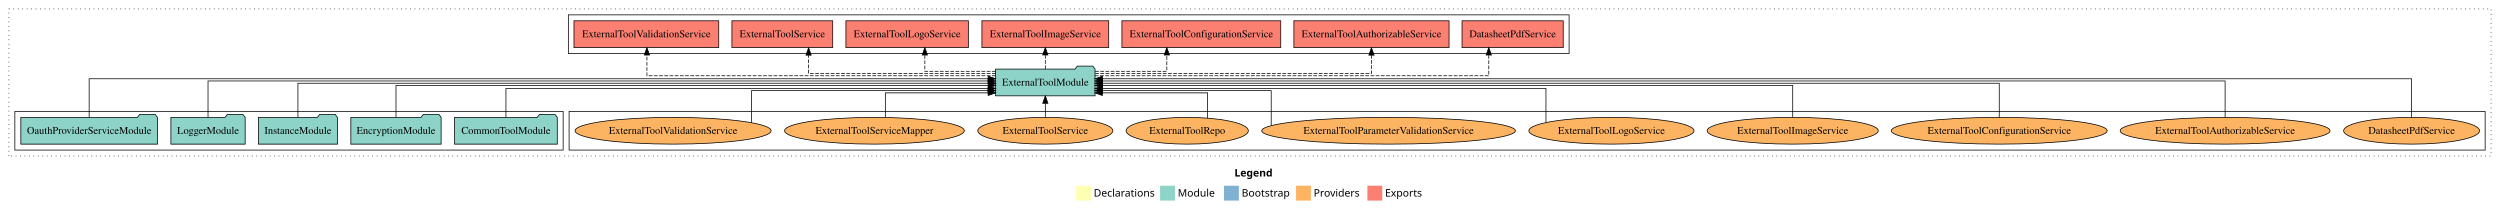
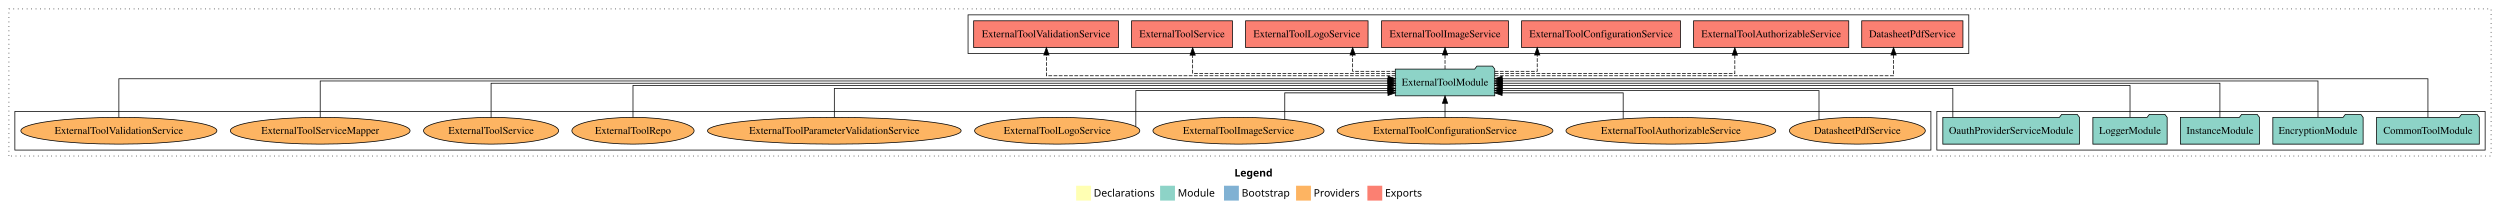
<svg xmlns="http://www.w3.org/2000/svg" width="3365pt" height="284pt" viewBox="0.00 0.00 3365.00 284.00">
  <g id="graph0" class="graph" transform="scale(1 1) rotate(0) translate(4 280)">
    <polygon fill="white" stroke="transparent" points="-4,4 -4,-280 3361,-280 3361,4 -4,4" />
    <text text-anchor="start" x="1657.51" y="-42.4" font-family="Times-12" font-weight="bold" font-size="14.00">Legend</text>
    <polygon fill="#ffffb3" stroke="transparent" points="1444.5,-10 1444.5,-30 1464.5,-30 1464.5,-10 1444.5,-10" />
    <text text-anchor="start" x="1468.13" y="-15.4" font-family="Times-12" font-size="14.00">  Declarations</text>
    <polygon fill="#8dd3c7" stroke="transparent" points="1557.5,-10 1557.5,-30 1577.5,-30 1577.5,-10 1557.5,-10" />
    <text text-anchor="start" x="1581.23" y="-15.4" font-family="Times-12" font-size="14.00">  Module</text>
    <polygon fill="#80b1d3" stroke="transparent" points="1643.5,-10 1643.5,-30 1663.5,-30 1663.5,-10 1643.5,-10" />
    <text text-anchor="start" x="1667.28" y="-15.4" font-family="Times-12" font-size="14.00">  Bootstrap</text>
    <polygon fill="#fdb462" stroke="transparent" points="1740.5,-10 1740.5,-30 1760.5,-30 1760.5,-10 1740.5,-10" />
    <text text-anchor="start" x="1764.17" y="-15.4" font-family="Times-12" font-size="14.00">  Providers</text>
    <polygon fill="#fb8072" stroke="transparent" points="1836.5,-10 1836.5,-30 1856.5,-30 1856.5,-10 1836.5,-10" />
    <text text-anchor="start" x="1860.23" y="-15.4" font-family="Times-12" font-size="14.00">  Exports</text>
    <g id="clust1" class="cluster">
      <polygon fill="none" stroke="black" stroke-dasharray="1,5" points="8,-70 8,-268 3349,-268 3349,-70 8,-70" />
    </g>
+     <g id="clust4" class="cluster">
+       <polygon fill="none" stroke="black" points="1299,-208 1299,-260 2646,-260 2646,-208 1299,-208" />
+     </g>
+     <g id="clust3" class="cluster">
+       <polygon fill="none" stroke="black" points="2603,-78 2603,-130 3341,-130 3341,-78 2603,-78" />
+     </g>
    <g id="clust6" class="cluster">
-       <polygon fill="none" stroke="black" points="762,-78 762,-130 3341,-130 3341,-78 762,-78" />
-     </g>
-     <g id="clust4" class="cluster">
-       <polygon fill="none" stroke="black" points="761,-208 761,-260 2108,-260 2108,-208 761,-208" />
-     </g>
-     <g id="clust3" class="cluster">
-       <polygon fill="none" stroke="black" points="16,-78 16,-130 754,-130 754,-78 16,-78" />
+       <polygon fill="none" stroke="black" points="16,-78 16,-130 2595,-130 2595,-78 16,-78" />
    </g>
    <g id="node1" class="node">
-       <polygon fill="#8dd3c7" stroke="black" points="746.11,-122 743.11,-126 722.11,-126 719.11,-122 607.89,-122 607.89,-86 746.11,-86 746.11,-122" />
-       <text text-anchor="middle" x="677" y="-99.8" font-family="Times,serif" font-size="14.00">CommonToolModule</text>
+       <polygon fill="#8dd3c7" stroke="black" points="3333.11,-122 3330.11,-126 3309.11,-126 3306.11,-122 3194.89,-122 3194.89,-86 3333.11,-86 3333.11,-122" />
+       <text text-anchor="middle" x="3264" y="-99.8" font-family="Times,serif" font-size="14.00">CommonToolModule</text>
    </g>
    <g id="node6" class="node">
-       <polygon fill="#8dd3c7" stroke="black" points="1469.92,-187 1466.92,-191 1445.92,-191 1442.92,-187 1336.08,-187 1336.08,-151 1469.92,-151 1469.92,-187" />
-       <text text-anchor="middle" x="1403" y="-164.8" font-family="Times,serif" font-size="14.00">ExternalToolModule</text>
+       <polygon fill="#8dd3c7" stroke="black" points="2007.92,-187 2004.92,-191 1983.92,-191 1980.92,-187 1874.08,-187 1874.08,-151 2007.92,-151 2007.92,-187" />
+       <text text-anchor="middle" x="1941" y="-164.8" font-family="Times,serif" font-size="14.00">ExternalToolModule</text>
    </g>
    <g id="edge1" class="edge">
-       <path fill="none" stroke="black" d="M677,-122.04C677,-138.73 677,-161 677,-161 677,-161 1326,-161 1326,-161" />
-       <polygon fill="black" stroke="black" points="1326,-164.5 1336,-161 1326,-157.5 1326,-164.5" />
+       <path fill="none" stroke="black" d="M3264,-122.03C3264,-142.77 3264,-174 3264,-174 3264,-174 2017.97,-174 2017.97,-174" />
+       <polygon fill="black" stroke="black" points="2017.97,-170.5 2007.97,-174 2017.97,-177.5 2017.97,-170.5" />
    </g>
    <g id="node2" class="node">
-       <polygon fill="#8dd3c7" stroke="black" points="589.76,-122 586.76,-126 565.76,-126 562.76,-122 468.24,-122 468.24,-86 589.76,-86 589.76,-122" />
-       <text text-anchor="middle" x="529" y="-99.8" font-family="Times,serif" font-size="14.00">EncryptionModule</text>
+       <polygon fill="#8dd3c7" stroke="black" points="3176.76,-122 3173.76,-126 3152.76,-126 3149.76,-122 3055.24,-122 3055.24,-86 3176.76,-86 3176.76,-122" />
+       <text text-anchor="middle" x="3116" y="-99.8" font-family="Times,serif" font-size="14.00">EncryptionModule</text>
    </g>
    <g id="edge2" class="edge">
-       <path fill="none" stroke="black" d="M529,-122.3C529,-140.27 529,-165 529,-165 529,-165 1326.23,-165 1326.23,-165" />
-       <polygon fill="black" stroke="black" points="1326.23,-168.5 1336.23,-165 1326.23,-161.5 1326.23,-168.5" />
+       <path fill="none" stroke="black" d="M3116,-122.31C3116,-142.15 3116,-171 3116,-171 3116,-171 2017.97,-171 2017.97,-171" />
+       <polygon fill="black" stroke="black" points="2017.97,-167.5 2007.97,-171 2017.97,-174.5 2017.97,-167.5" />
    </g>
    <g id="node3" class="node">
-       <polygon fill="#8dd3c7" stroke="black" points="450.19,-122 447.19,-126 426.19,-126 423.19,-122 343.81,-122 343.81,-86 450.19,-86 450.19,-122" />
-       <text text-anchor="middle" x="397" y="-99.8" font-family="Times,serif" font-size="14.00">InstanceModule</text>
+       <polygon fill="#8dd3c7" stroke="black" points="3037.19,-122 3034.19,-126 3013.19,-126 3010.19,-122 2930.81,-122 2930.81,-86 3037.19,-86 3037.19,-122" />
+       <text text-anchor="middle" x="2984" y="-99.8" font-family="Times,serif" font-size="14.00">InstanceModule</text>
    </g>
    <g id="edge3" class="edge">
-       <path fill="none" stroke="black" d="M397,-122.17C397,-141.09 397,-168 397,-168 397,-168 1326.21,-168 1326.21,-168" />
-       <polygon fill="black" stroke="black" points="1326.21,-171.5 1336.21,-168 1326.21,-164.5 1326.21,-171.5" />
+       <path fill="none" stroke="black" d="M2984,-122.17C2984,-141.09 2984,-168 2984,-168 2984,-168 2017.83,-168 2017.83,-168" />
+       <polygon fill="black" stroke="black" points="2017.83,-164.5 2007.83,-168 2017.83,-171.5 2017.83,-164.5" />
    </g>
    <g id="node4" class="node">
-       <polygon fill="#8dd3c7" stroke="black" points="325.98,-122 322.98,-126 301.98,-126 298.98,-122 226.02,-122 226.02,-86 325.98,-86 325.98,-122" />
-       <text text-anchor="middle" x="276" y="-99.8" font-family="Times,serif" font-size="14.00">LoggerModule</text>
+       <polygon fill="#8dd3c7" stroke="black" points="2912.98,-122 2909.98,-126 2888.98,-126 2885.98,-122 2813.02,-122 2813.02,-86 2912.98,-86 2912.98,-122" />
+       <text text-anchor="middle" x="2863" y="-99.8" font-family="Times,serif" font-size="14.00">LoggerModule</text>
    </g>
    <g id="edge4" class="edge">
-       <path fill="none" stroke="black" d="M276,-122.31C276,-142.15 276,-171 276,-171 276,-171 1325.88,-171 1325.88,-171" />
-       <polygon fill="black" stroke="black" points="1325.88,-174.5 1335.88,-171 1325.88,-167.5 1325.88,-174.5" />
+       <path fill="none" stroke="black" d="M2863,-122.3C2863,-140.27 2863,-165 2863,-165 2863,-165 2018.05,-165 2018.05,-165" />
+       <polygon fill="black" stroke="black" points="2018.05,-161.5 2008.05,-165 2018.05,-168.5 2018.05,-161.5" />
    </g>
    <g id="node5" class="node">
-       <polygon fill="#8dd3c7" stroke="black" points="207.95,-122 204.95,-126 183.95,-126 180.95,-122 24.05,-122 24.05,-86 207.95,-86 207.95,-122" />
-       <text text-anchor="middle" x="116" y="-99.8" font-family="Times,serif" font-size="14.00">OauthProviderServiceModule</text>
+       <polygon fill="#8dd3c7" stroke="black" points="2794.95,-122 2791.95,-126 2770.95,-126 2767.95,-122 2611.05,-122 2611.05,-86 2794.95,-86 2794.95,-122" />
+       <text text-anchor="middle" x="2703" y="-99.8" font-family="Times,serif" font-size="14.00">OauthProviderServiceModule</text>
    </g>
    <g id="edge5" class="edge">
-       <path fill="none" stroke="black" d="M116,-122.03C116,-142.77 116,-174 116,-174 116,-174 1326.07,-174 1326.07,-174" />
-       <polygon fill="black" stroke="black" points="1326.07,-177.5 1336.07,-174 1326.07,-170.5 1326.07,-177.5" />
+       <path fill="none" stroke="black" d="M2624.54,-122.04C2624.54,-138.73 2624.54,-161 2624.54,-161 2624.54,-161 2017.79,-161 2017.79,-161" />
+       <polygon fill="black" stroke="black" points="2017.79,-157.5 2007.79,-161 2017.79,-164.5 2017.79,-157.5" />
    </g>
    <g id="node7" class="node">
-       <polygon fill="#fb8072" stroke="black" points="2100.11,-252 1963.89,-252 1963.89,-216 2100.11,-216 2100.11,-252" />
-       <text text-anchor="middle" x="2032" y="-229.8" font-family="Times,serif" font-size="14.00">DatasheetPdfService </text>
+       <polygon fill="#fb8072" stroke="black" points="2638.11,-252 2501.89,-252 2501.89,-216 2638.11,-216 2638.11,-252" />
+       <text text-anchor="middle" x="2570" y="-229.8" font-family="Times,serif" font-size="14.00">DatasheetPdfService </text>
    </g>
    <g id="edge6" class="edge">
-       <path fill="none" stroke="black" stroke-dasharray="5,2" d="M1469.73,-178C1625.49,-178 1999.9,-178 1999.9,-178 1999.9,-178 1999.9,-205.97 1999.9,-205.97" />
-       <polygon fill="black" stroke="black" points="1996.4,-205.97 1999.9,-215.97 2003.4,-205.97 1996.4,-205.97" />
+       <path fill="none" stroke="black" stroke-dasharray="5,2" d="M2007.91,-178C2165.1,-178 2544.71,-178 2544.71,-178 2544.71,-178 2544.71,-205.97 2544.71,-205.97" />
+       <polygon fill="black" stroke="black" points="2541.21,-205.97 2544.71,-215.97 2548.21,-205.97 2541.21,-205.97" />
    </g>
    <g id="node8" class="node">
-       <polygon fill="#fb8072" stroke="black" points="1946.43,-252 1737.57,-252 1737.57,-216 1946.43,-216 1946.43,-252" />
-       <text text-anchor="middle" x="1842" y="-229.8" font-family="Times,serif" font-size="14.00">ExternalToolAuthorizableService </text>
+       <polygon fill="#fb8072" stroke="black" points="2484.43,-252 2275.57,-252 2275.57,-216 2484.43,-216 2484.43,-252" />
+       <text text-anchor="middle" x="2380" y="-229.8" font-family="Times,serif" font-size="14.00">ExternalToolAuthorizableService </text>
    </g>
    <g id="edge7" class="edge">
-       <path fill="none" stroke="black" stroke-dasharray="5,2" d="M1470.15,-181C1593.13,-181 1842,-181 1842,-181 1842,-181 1842,-205.76 1842,-205.76" />
-       <polygon fill="black" stroke="black" points="1838.5,-205.76 1842,-215.76 1845.5,-205.76 1838.5,-205.76" />
+       <path fill="none" stroke="black" stroke-dasharray="5,2" d="M2008.06,-181C2119.58,-181 2331.07,-181 2331.07,-181 2331.07,-181 2331.07,-205.76 2331.07,-205.76" />
+       <polygon fill="black" stroke="black" points="2327.57,-205.76 2331.07,-215.76 2334.57,-205.76 2327.57,-205.76" />
    </g>
    <g id="node9" class="node">
-       <polygon fill="#fb8072" stroke="black" points="1719.89,-252 1506.11,-252 1506.11,-216 1719.89,-216 1719.89,-252" />
-       <text text-anchor="middle" x="1613" y="-229.8" font-family="Times,serif" font-size="14.00">ExternalToolConfigurationService </text>
+       <polygon fill="#fb8072" stroke="black" points="2257.89,-252 2044.11,-252 2044.11,-216 2257.89,-216 2257.89,-252" />
+       <text text-anchor="middle" x="2151" y="-229.8" font-family="Times,serif" font-size="14.00">ExternalToolConfigurationService </text>
    </g>
    <g id="edge8" class="edge">
-       <path fill="none" stroke="black" stroke-dasharray="5,2" d="M1469.99,-184C1515.16,-184 1566.54,-184 1566.54,-184 1566.54,-184 1566.54,-205.95 1566.54,-205.95" />
-       <polygon fill="black" stroke="black" points="1563.04,-205.95 1566.54,-215.95 1570.04,-205.95 1563.04,-205.95" />
+       <path fill="none" stroke="black" stroke-dasharray="5,2" d="M2007.77,-184C2037.14,-184 2065.09,-184 2065.09,-184 2065.09,-184 2065.09,-205.95 2065.09,-205.95" />
+       <polygon fill="black" stroke="black" points="2061.59,-205.95 2065.09,-215.95 2068.59,-205.95 2061.59,-205.95" />
    </g>
    <g id="node10" class="node">
-       <polygon fill="#fb8072" stroke="black" points="1488.33,-252 1317.67,-252 1317.67,-216 1488.33,-216 1488.33,-252" />
-       <text text-anchor="middle" x="1403" y="-229.8" font-family="Times,serif" font-size="14.00">ExternalToolImageService </text>
+       <polygon fill="#fb8072" stroke="black" points="2026.33,-252 1855.67,-252 1855.67,-216 2026.33,-216 2026.33,-252" />
+       <text text-anchor="middle" x="1941" y="-229.8" font-family="Times,serif" font-size="14.00">ExternalToolImageService </text>
    </g>
    <g id="edge9" class="edge">
-       <path fill="none" stroke="black" stroke-dasharray="5,2" d="M1403,-187.11C1403,-187.11 1403,-205.99 1403,-205.99" />
-       <polygon fill="black" stroke="black" points="1399.5,-205.99 1403,-215.99 1406.5,-205.99 1399.5,-205.99" />
+       <path fill="none" stroke="black" stroke-dasharray="5,2" d="M1941,-187.11C1941,-187.11 1941,-205.99 1941,-205.99" />
+       <polygon fill="black" stroke="black" points="1937.5,-205.99 1941,-215.99 1944.5,-205.99 1937.5,-205.99" />
    </g>
    <g id="node11" class="node">
-       <polygon fill="#fb8072" stroke="black" points="1299.4,-252 1134.6,-252 1134.6,-216 1299.4,-216 1299.4,-252" />
-       <text text-anchor="middle" x="1217" y="-229.8" font-family="Times,serif" font-size="14.00">ExternalToolLogoService </text>
+       <polygon fill="#fb8072" stroke="black" points="1837.4,-252 1672.6,-252 1672.6,-216 1837.4,-216 1837.4,-252" />
+       <text text-anchor="middle" x="1755" y="-229.8" font-family="Times,serif" font-size="14.00">ExternalToolLogoService </text>
    </g>
    <g id="edge10" class="edge">
-       <path fill="none" stroke="black" stroke-dasharray="5,2" d="M1336.1,-184C1291.43,-184 1240.83,-184 1240.83,-184 1240.83,-184 1240.83,-205.95 1240.83,-205.95" />
-       <polygon fill="black" stroke="black" points="1237.33,-205.95 1240.83,-215.95 1244.33,-205.95 1237.33,-205.95" />
+       <path fill="none" stroke="black" stroke-dasharray="5,2" d="M1874.1,-184C1844.67,-184 1816.66,-184 1816.66,-184 1816.66,-184 1816.66,-205.95 1816.66,-205.95" />
+       <polygon fill="black" stroke="black" points="1813.16,-205.95 1816.66,-215.95 1820.16,-205.95 1813.16,-205.95" />
    </g>
    <g id="node12" class="node">
-       <polygon fill="#fb8072" stroke="black" points="1116.84,-252 981.16,-252 981.16,-216 1116.84,-216 1116.84,-252" />
-       <text text-anchor="middle" x="1049" y="-229.8" font-family="Times,serif" font-size="14.00">ExternalToolService </text>
+       <polygon fill="#fb8072" stroke="black" points="1654.84,-252 1519.16,-252 1519.16,-216 1654.84,-216 1654.84,-252" />
+       <text text-anchor="middle" x="1587" y="-229.8" font-family="Times,serif" font-size="14.00">ExternalToolService </text>
    </g>
    <g id="edge11" class="edge">
-       <path fill="none" stroke="black" stroke-dasharray="5,2" d="M1336.2,-181C1242.76,-181 1084.35,-181 1084.35,-181 1084.35,-181 1084.35,-205.76 1084.35,-205.76" />
-       <polygon fill="black" stroke="black" points="1080.85,-205.76 1084.35,-215.76 1087.85,-205.76 1080.85,-205.76" />
+       <path fill="none" stroke="black" stroke-dasharray="5,2" d="M1874.29,-181C1775.36,-181 1601.3,-181 1601.3,-181 1601.3,-181 1601.3,-205.76 1601.3,-205.76" />
+       <polygon fill="black" stroke="black" points="1597.8,-205.76 1601.3,-215.76 1604.8,-205.76 1597.8,-205.76" />
    </g>
    <g id="node13" class="node">
-       <polygon fill="#fb8072" stroke="black" points="963.44,-252 768.56,-252 768.56,-216 963.44,-216 963.44,-252" />
-       <text text-anchor="middle" x="866" y="-229.8" font-family="Times,serif" font-size="14.00">ExternalToolValidationService </text>
+       <polygon fill="#fb8072" stroke="black" points="1501.44,-252 1306.56,-252 1306.56,-216 1501.44,-216 1501.44,-252" />
+       <text text-anchor="middle" x="1404" y="-229.8" font-family="Times,serif" font-size="14.00">ExternalToolValidationService </text>
    </g>
    <g id="edge12" class="edge">
-       <path fill="none" stroke="black" stroke-dasharray="5,2" d="M1336.17,-178C1192.42,-178 866.76,-178 866.76,-178 866.76,-178 866.76,-205.97 866.76,-205.97" />
-       <polygon fill="black" stroke="black" points="863.26,-205.97 866.76,-215.97 870.26,-205.97 863.26,-205.97" />
+       <path fill="none" stroke="black" stroke-dasharray="5,2" d="M1874.13,-178C1730.3,-178 1404.45,-178 1404.45,-178 1404.45,-178 1404.45,-205.97 1404.45,-205.97" />
+       <polygon fill="black" stroke="black" points="1400.95,-205.97 1404.45,-215.97 1407.95,-205.97 1400.95,-205.97" />
    </g>
    <g id="node14" class="node">
-       <ellipse fill="#fdb462" stroke="black" cx="3242" cy="-104" rx="91.45" ry="18" />
-       <text text-anchor="middle" x="3242" y="-99.8" font-family="Times,serif" font-size="14.00">DatasheetPdfService</text>
+       <ellipse fill="#fdb462" stroke="black" cx="2496" cy="-104" rx="91.45" ry="18" />
+       <text text-anchor="middle" x="2496" y="-99.8" font-family="Times,serif" font-size="14.00">DatasheetPdfService</text>
    </g>
    <g id="edge13" class="edge">
-       <path fill="none" stroke="black" d="M3242,-122.03C3242,-142.77 3242,-174 3242,-174 3242,-174 1479.81,-174 1479.81,-174" />
-       <polygon fill="black" stroke="black" points="1479.81,-170.5 1469.81,-174 1479.81,-177.5 1479.81,-170.5" />
+       <path fill="none" stroke="black" d="M2444.37,-119.04C2444.37,-135.02 2444.37,-158 2444.37,-158 2444.37,-158 2017.84,-158 2017.84,-158" />
+       <polygon fill="black" stroke="black" points="2017.84,-154.5 2007.84,-158 2017.84,-161.5 2017.84,-154.5" />
    </g>
    <g id="node15" class="node">
-       <ellipse fill="#fdb462" stroke="black" cx="2991" cy="-104" rx="141.21" ry="18" />
-       <text text-anchor="middle" x="2991" y="-99.8" font-family="Times,serif" font-size="14.00">ExternalToolAuthorizableService</text>
+       <ellipse fill="#fdb462" stroke="black" cx="2245" cy="-104" rx="141.21" ry="18" />
+       <text text-anchor="middle" x="2245" y="-99.8" font-family="Times,serif" font-size="14.00">ExternalToolAuthorizableService</text>
    </g>
    <g id="edge14" class="edge">
-       <path fill="none" stroke="black" d="M2991,-122.31C2991,-142.15 2991,-171 2991,-171 2991,-171 1479.72,-171 1479.72,-171" />
-       <polygon fill="black" stroke="black" points="1479.72,-167.5 1469.72,-171 1479.72,-174.5 1479.72,-167.5" />
+       <path fill="none" stroke="black" d="M2180.79,-120.14C2180.79,-135.08 2180.79,-155 2180.79,-155 2180.79,-155 2017.8,-155 2017.8,-155" />
+       <polygon fill="black" stroke="black" points="2017.8,-151.5 2007.8,-155 2017.8,-158.5 2017.8,-151.5" />
    </g>
    <g id="node16" class="node">
-       <ellipse fill="#fdb462" stroke="black" cx="2687" cy="-104" rx="145.24" ry="18" />
-       <text text-anchor="middle" x="2687" y="-99.8" font-family="Times,serif" font-size="14.00">ExternalToolConfigurationService</text>
+       <ellipse fill="#fdb462" stroke="black" cx="1941" cy="-104" rx="145.24" ry="18" />
+       <text text-anchor="middle" x="1941" y="-99.8" font-family="Times,serif" font-size="14.00">ExternalToolConfigurationService</text>
    </g>
    <g id="edge15" class="edge">
-       <path fill="none" stroke="black" d="M2687,-122.17C2687,-141.09 2687,-168 2687,-168 2687,-168 1479.78,-168 1479.78,-168" />
-       <polygon fill="black" stroke="black" points="1479.78,-164.5 1469.78,-168 1479.78,-171.5 1479.78,-164.5" />
+       <path fill="none" stroke="black" d="M1941,-122.11C1941,-122.11 1941,-140.99 1941,-140.99" />
+       <polygon fill="black" stroke="black" points="1937.5,-140.99 1941,-150.99 1944.5,-140.99 1937.5,-140.99" />
    </g>
    <g id="node17" class="node">
-       <ellipse fill="#fdb462" stroke="black" cx="2409" cy="-104" rx="115.15" ry="18" />
-       <text text-anchor="middle" x="2409" y="-99.8" font-family="Times,serif" font-size="14.00">ExternalToolImageService</text>
+       <ellipse fill="#fdb462" stroke="black" cx="1663" cy="-104" rx="115.15" ry="18" />
+       <text text-anchor="middle" x="1663" y="-99.8" font-family="Times,serif" font-size="14.00">ExternalToolImageService</text>
    </g>
    <g id="edge16" class="edge">
-       <path fill="none" stroke="black" d="M2409,-122.3C2409,-140.27 2409,-165 2409,-165 2409,-165 1479.79,-165 1479.79,-165" />
-       <polygon fill="black" stroke="black" points="1479.79,-161.5 1469.79,-165 1479.79,-168.5 1479.79,-161.5" />
+       <path fill="none" stroke="black" d="M1725.31,-119.3C1725.31,-134.32 1725.31,-155 1725.31,-155 1725.31,-155 1864.23,-155 1864.23,-155" />
+       <polygon fill="black" stroke="black" points="1864.23,-158.5 1874.23,-155 1864.23,-151.5 1864.23,-158.5" />
    </g>
    <g id="node18" class="node">
-       <ellipse fill="#fdb462" stroke="black" cx="2165" cy="-104" rx="111.16" ry="18" />
-       <text text-anchor="middle" x="2165" y="-99.8" font-family="Times,serif" font-size="14.00">ExternalToolLogoService</text>
+       <ellipse fill="#fdb462" stroke="black" cx="1419" cy="-104" rx="111.16" ry="18" />
+       <text text-anchor="middle" x="1419" y="-99.8" font-family="Times,serif" font-size="14.00">ExternalToolLogoService</text>
    </g>
    <g id="edge17" class="edge">
-       <path fill="none" stroke="black" d="M2076.86,-115.26C2076.86,-131.87 2076.86,-161 2076.86,-161 2076.86,-161 1479.77,-161 1479.77,-161" />
-       <polygon fill="black" stroke="black" points="1479.77,-157.5 1469.77,-161 1479.77,-164.5 1479.77,-157.5" />
+       <path fill="none" stroke="black" d="M1524.83,-109.78C1524.83,-123.71 1524.83,-158 1524.83,-158 1524.83,-158 1864.13,-158 1864.13,-158" />
+       <polygon fill="black" stroke="black" points="1864.13,-161.5 1874.13,-158 1864.13,-154.5 1864.13,-161.5" />
    </g>
    <g id="node19" class="node">
-       <ellipse fill="#fdb462" stroke="black" cx="1865" cy="-104" rx="170.7" ry="18" />
-       <text text-anchor="middle" x="1865" y="-99.8" font-family="Times,serif" font-size="14.00">ExternalToolParameterValidationService</text>
+       <ellipse fill="#fdb462" stroke="black" cx="1119" cy="-104" rx="170.7" ry="18" />
+       <text text-anchor="middle" x="1119" y="-99.8" font-family="Times,serif" font-size="14.00">ExternalToolParameterValidationService</text>
    </g>
    <g id="edge18" class="edge">
-       <path fill="none" stroke="black" d="M1707.05,-111.06C1707.05,-125.7 1707.05,-158 1707.05,-158 1707.05,-158 1479.72,-158 1479.72,-158" />
-       <polygon fill="black" stroke="black" points="1479.72,-154.5 1469.72,-158 1479.72,-161.5 1479.72,-154.5" />
+       <path fill="none" stroke="black" d="M1119,-122.04C1119,-138.73 1119,-161 1119,-161 1119,-161 1864.08,-161 1864.08,-161" />
+       <polygon fill="black" stroke="black" points="1864.08,-164.5 1874.08,-161 1864.08,-157.5 1864.08,-164.5" />
    </g>
    <g id="node20" class="node">
-       <ellipse fill="#fdb462" stroke="black" cx="1594" cy="-104" rx="82.24" ry="18" />
-       <text text-anchor="middle" x="1594" y="-99.8" font-family="Times,serif" font-size="14.00">ExternalToolRepo</text>
+       <ellipse fill="#fdb462" stroke="black" cx="848" cy="-104" rx="82.24" ry="18" />
+       <text text-anchor="middle" x="848" y="-99.8" font-family="Times,serif" font-size="14.00">ExternalToolRepo</text>
    </g>
    <g id="edge19" class="edge">
-       <path fill="none" stroke="black" d="M1621.46,-120.98C1621.46,-135.82 1621.46,-155 1621.46,-155 1621.46,-155 1479.73,-155 1479.73,-155" />
-       <polygon fill="black" stroke="black" points="1479.73,-151.5 1469.73,-155 1479.73,-158.5 1479.73,-151.5" />
+       <path fill="none" stroke="black" d="M848,-122.3C848,-140.27 848,-165 848,-165 848,-165 1864.27,-165 1864.27,-165" />
+       <polygon fill="black" stroke="black" points="1864.27,-168.5 1874.27,-165 1864.27,-161.5 1864.27,-168.5" />
    </g>
    <g id="node21" class="node">
-       <ellipse fill="#fdb462" stroke="black" cx="1403" cy="-104" rx="90.89" ry="18" />
-       <text text-anchor="middle" x="1403" y="-99.8" font-family="Times,serif" font-size="14.00">ExternalToolService</text>
+       <ellipse fill="#fdb462" stroke="black" cx="657" cy="-104" rx="90.89" ry="18" />
+       <text text-anchor="middle" x="657" y="-99.8" font-family="Times,serif" font-size="14.00">ExternalToolService</text>
    </g>
    <g id="edge20" class="edge">
-       <path fill="none" stroke="black" d="M1403,-122.11C1403,-122.11 1403,-140.99 1403,-140.99" />
-       <polygon fill="black" stroke="black" points="1399.5,-140.99 1403,-150.99 1406.5,-140.99 1399.5,-140.99" />
+       <path fill="none" stroke="black" d="M657,-122.17C657,-141.09 657,-168 657,-168 657,-168 1864.22,-168 1864.22,-168" />
+       <polygon fill="black" stroke="black" points="1864.22,-171.5 1874.22,-168 1864.22,-164.5 1864.22,-171.5" />
    </g>
    <g id="node22" class="node">
-       <ellipse fill="#fdb462" stroke="black" cx="1173" cy="-104" rx="120.95" ry="18" />
-       <text text-anchor="middle" x="1173" y="-99.8" font-family="Times,serif" font-size="14.00">ExternalToolServiceMapper</text>
+       <ellipse fill="#fdb462" stroke="black" cx="427" cy="-104" rx="120.95" ry="18" />
+       <text text-anchor="middle" x="427" y="-99.8" font-family="Times,serif" font-size="14.00">ExternalToolServiceMapper</text>
    </g>
    <g id="edge21" class="edge">
-       <path fill="none" stroke="black" d="M1187.69,-122.12C1187.69,-136.78 1187.69,-155 1187.69,-155 1187.69,-155 1326.06,-155 1326.06,-155" />
-       <polygon fill="black" stroke="black" points="1326.06,-158.5 1336.06,-155 1326.06,-151.5 1326.06,-158.5" />
+       <path fill="none" stroke="black" d="M427,-122.31C427,-142.15 427,-171 427,-171 427,-171 1863.99,-171 1863.99,-171" />
+       <polygon fill="black" stroke="black" points="1863.99,-174.5 1873.99,-171 1863.99,-167.5 1863.99,-174.5" />
    </g>
    <g id="node23" class="node">
-       <ellipse fill="#fdb462" stroke="black" cx="902" cy="-104" rx="131.92" ry="18" />
-       <text text-anchor="middle" x="902" y="-99.8" font-family="Times,serif" font-size="14.00">ExternalToolValidationService</text>
+       <ellipse fill="#fdb462" stroke="black" cx="156" cy="-104" rx="131.92" ry="18" />
+       <text text-anchor="middle" x="156" y="-99.8" font-family="Times,serif" font-size="14.00">ExternalToolValidationService</text>
    </g>
    <g id="edge22" class="edge">
-       <path fill="none" stroke="black" d="M1007.52,-114.93C1007.52,-130.71 1007.52,-158 1007.52,-158 1007.52,-158 1325.91,-158 1325.91,-158" />
-       <polygon fill="black" stroke="black" points="1325.91,-161.5 1335.91,-158 1325.91,-154.5 1325.91,-161.5" />
+       <path fill="none" stroke="black" d="M156,-122.03C156,-142.77 156,-174 156,-174 156,-174 1864.28,-174 1864.28,-174" />
+       <polygon fill="black" stroke="black" points="1864.28,-177.5 1874.28,-174 1864.28,-170.5 1864.28,-177.5" />
    </g>
  </g>
</svg>
